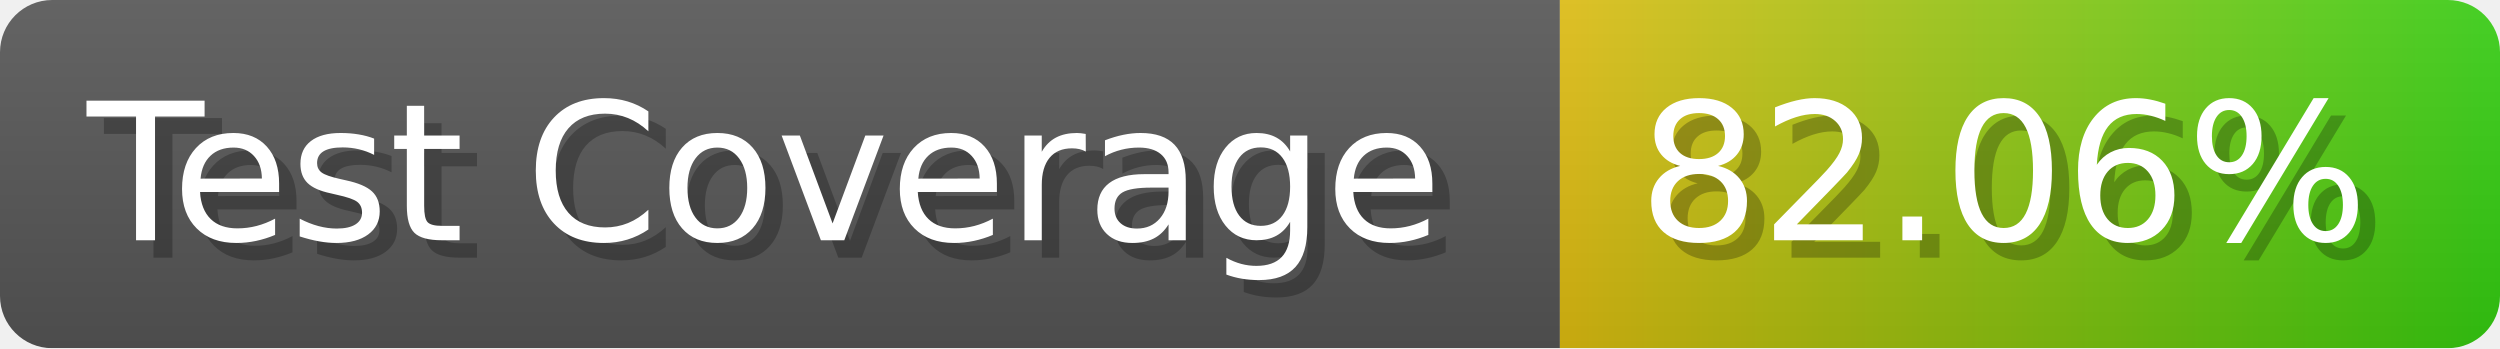
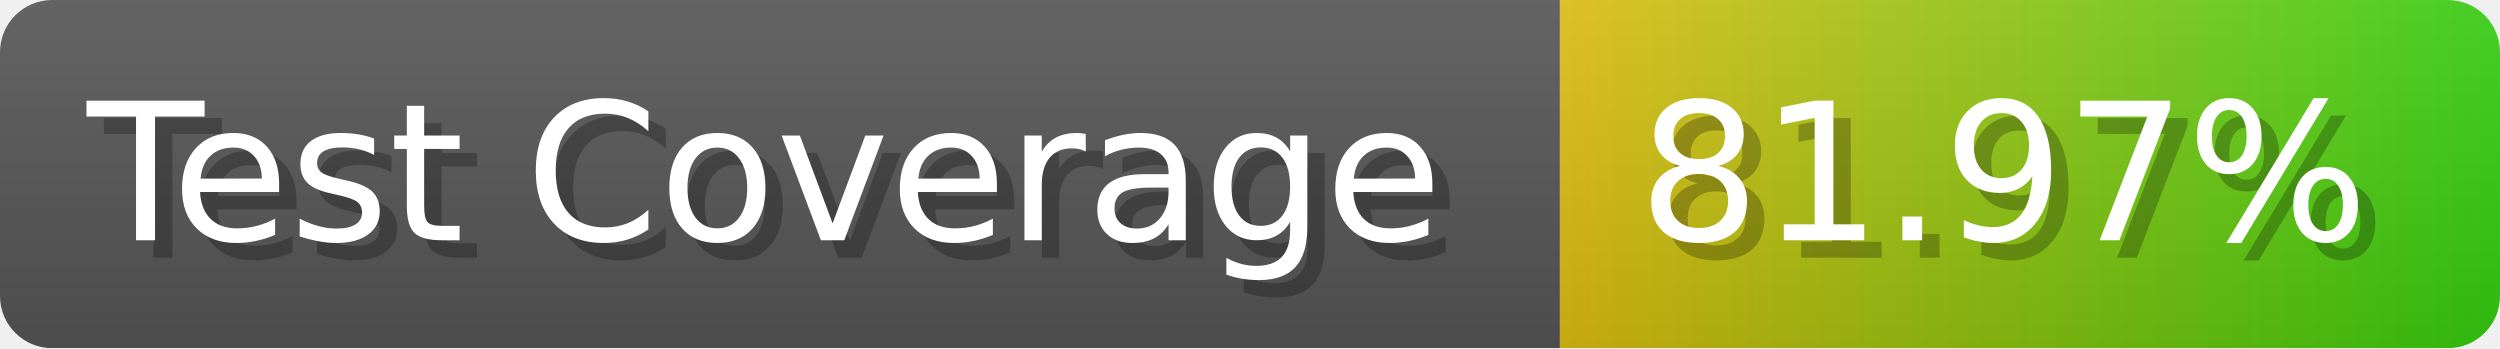
- <svg xmlns="http://www.w3.org/2000/svg" width="143.6" height="20" viewBox="0 0 1436 200" role="img" aria-label="Test Coverage: 82.06%">
+ <svg xmlns="http://www.w3.org/2000/svg" width="143.6" height="20" viewBox="0 0 1436 200" role="img" aria-label="Test Coverage: 81.97%">
  <linearGradient id="a" x2="0" y2="100%">
    <stop offset="0" stop-opacity=".1" stop-color="#EEE" />
    <stop offset="1" stop-opacity=".1" />
  </linearGradient>
  <mask id="m">
    <rect width="1436" height="200" rx="30" fill="#FFF" />
  </mask>
  <g mask="url(#m)">
    <rect width="896" height="200" fill="#555" />
    <rect width="540" height="200" fill="url(#x)" x="896" />
    <rect width="1436" height="200" fill="url(#a)" />
  </g>
  <g aria-hidden="true" fill="#fff" text-anchor="start" font-family="Verdana,DejaVu Sans,sans-serif" font-size="110">
    <text x="60" y="148" textLength="796" fill="#000" opacity="0.25">Test Coverage</text>
    <text x="50" y="138" textLength="796">Test Coverage</text>
-     <text x="951" y="148" textLength="440" fill="#000" opacity="0.25">82.06%</text>
-     <text x="941" y="138" textLength="440">82.06%</text>
+     <text x="951" y="148" textLength="440" fill="#000" opacity="0.25">81.97%</text>
+     <text x="941" y="138" textLength="440">81.97%</text>
  </g>
  <linearGradient id="x" x1="0%" y1="0%" x2="100%" y2="0%">
    <stop offset="0%" style="stop-color:#DB1" />
    <stop offset="100%" style="stop-color:#3C1" />
  </linearGradient>
</svg>
